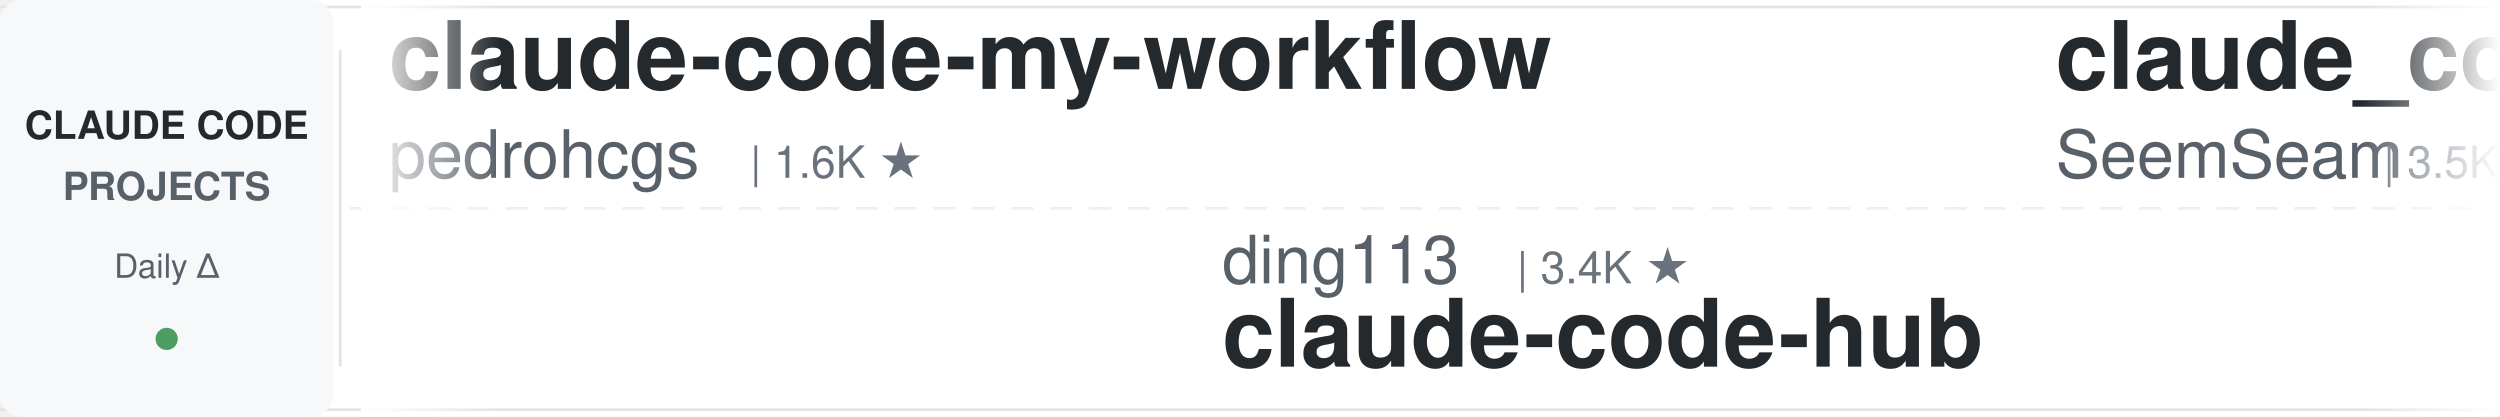
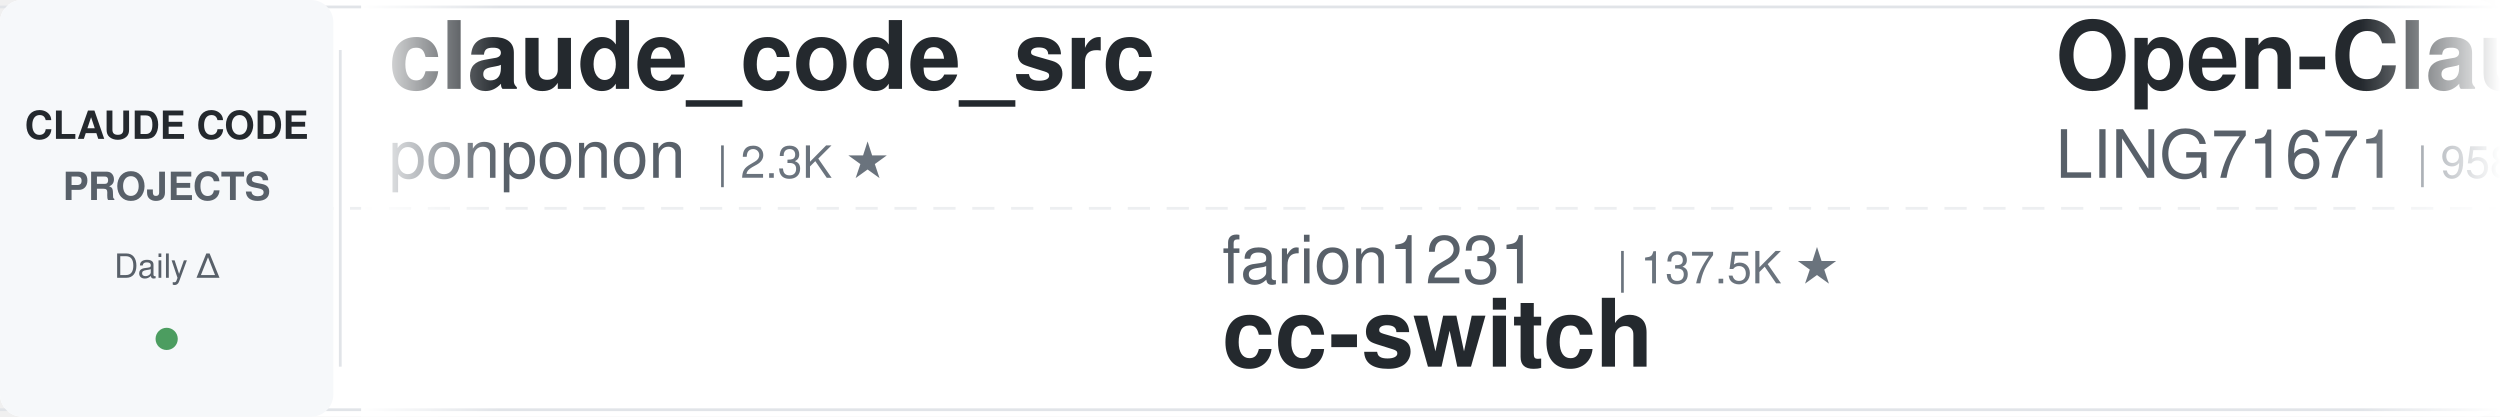
<svg xmlns="http://www.w3.org/2000/svg" width="900" height="150">
  <defs>
    <linearGradient id="leftFade" x1="0%" y1="0%" x2="100%" y2="0%">
      <stop offset="0%" style="stop-color:#ffffff;stop-opacity:1" />
      <stop offset="100%" style="stop-color:#ffffff;stop-opacity:0" />
    </linearGradient>
    <linearGradient id="rightFade" x1="0%" y1="0%" x2="100%" y2="0%">
      <stop offset="0%" style="stop-color:#ffffff;stop-opacity:0" />
      <stop offset="100%" style="stop-color:#ffffff;stop-opacity:1" />
    </linearGradient>
  </defs>
  <rect width="900" height="150" fill="#ffffff" rx="8" />
  <rect x="0" y="2" width="900" height="1" fill="#e1e4e8" />
  <rect x="0" y="147" width="900" height="1" fill="#e1e4e8" />
  <line x1="0" y1="75" x2="900" y2="75" stroke="#e1e4e8" stroke-width="1" stroke-dasharray="8 6" opacity="0.6" />
  <rect x="0" y="0" width="120" height="150" fill="#f6f8fa" rx="8" />
  <text x="60" y="50" font-family="-apple-system, BlinkMacSystemFont, 'Segoe UI', Helvetica, Arial, sans-serif" font-size="14" font-weight="600" fill="#24292e" text-anchor="middle">CLAUDE CODE</text>
  <text x="60" y="72" font-family="-apple-system, BlinkMacSystemFont, 'Segoe UI', Helvetica, Arial, sans-serif" font-size="14" font-weight="600" fill="#586069" text-anchor="middle">PROJECTS</text>
  <text x="60" y="100" font-family="-apple-system, BlinkMacSystemFont, 'Segoe UI', Helvetica, Arial, sans-serif" font-size="12" font-weight="500" fill="#586069" text-anchor="middle">Daily Δ</text>
  <circle cx="60" cy="122" r="4" fill="#22863a" opacity="0.8" />
  <rect x="122" y="18" width="1" height="114" fill="#e1e4e8" />
  <clipPath id="tickerClip">
    <rect x="130" y="0" width="770" height="150" />
  </clipPath>
  <g clip-path="url(#tickerClip)">
    <g id="tickerItems">
      <animateTransform attributeName="transform" attributeType="XML" type="translate" from="0 0" to="-3000 0" dur="54s" repeatCount="indefinite" />
      <g transform="translate(0, 0)">
-         <text x="140" y="32" font-family="-apple-system, BlinkMacSystemFont, 'Segoe UI', Helvetica, Arial, sans-serif" font-size="34" font-weight="600" fill="#24292e">claude-code-my-workflow</text>
-         <text x="140" y="64" font-family="-apple-system, BlinkMacSystemFont, 'Segoe UI', Helvetica, Arial, sans-serif" font-size="24" font-weight="400" fill="#586069">pedrohcgs</text>
-         <text x="270" y="64" font-family="-apple-system, BlinkMacSystemFont, 'Segoe UI', Helvetica, Arial, sans-serif" font-size="16" font-weight="500" fill="#6a737d">| 1.6K ★</text>
+         <text x="140" y="32" font-family="-apple-system, BlinkMacSystemFont, 'Segoe UI', Helvetica, Arial, sans-serif" font-size="34" font-weight="600" fill="#24292e">claude_code_src</text>
+         <text x="140" y="64" font-family="-apple-system, BlinkMacSystemFont, 'Segoe UI', Helvetica, Arial, sans-serif" font-size="24" font-weight="400" fill="#586069">ponponon</text>
+         <text x="258" y="64" font-family="-apple-system, BlinkMacSystemFont, 'Segoe UI', Helvetica, Arial, sans-serif" font-size="16" font-weight="500" fill="#6a737d">| 2.3K ★</text>
      </g>
      <g transform="translate(300, 0)">
-         <text x="140" y="102" font-family="-apple-system, BlinkMacSystemFont, 'Segoe UI', Helvetica, Arial, sans-serif" font-size="24" font-weight="400" fill="#586069">ding113</text>
-         <text x="246" y="102" font-family="-apple-system, BlinkMacSystemFont, 'Segoe UI', Helvetica, Arial, sans-serif" font-size="16" font-weight="500" fill="#6a737d">| 3.4K ★</text>
-         <text x="140" y="132" font-family="-apple-system, BlinkMacSystemFont, 'Segoe UI', Helvetica, Arial, sans-serif" font-size="34" font-weight="600" fill="#24292e">claude-code-hub</text>
+         <text x="140" y="102" font-family="-apple-system, BlinkMacSystemFont, 'Segoe UI', Helvetica, Arial, sans-serif" font-size="24" font-weight="400" fill="#586069">farion1231</text>
+         <text x="282" y="102" font-family="-apple-system, BlinkMacSystemFont, 'Segoe UI', Helvetica, Arial, sans-serif" font-size="16" font-weight="500" fill="#6a737d">| 137.5K ★</text>
+         <text x="140" y="132" font-family="-apple-system, BlinkMacSystemFont, 'Segoe UI', Helvetica, Arial, sans-serif" font-size="34" font-weight="600" fill="#24292e">cc-switch</text>
      </g>
      <g transform="translate(600, 0)">
-         <text x="140" y="32" font-family="-apple-system, BlinkMacSystemFont, 'Segoe UI', Helvetica, Arial, sans-serif" font-size="34" font-weight="600" fill="#24292e">claude_codex_bridge</text>
-         <text x="140" y="64" font-family="-apple-system, BlinkMacSystemFont, 'Segoe UI', Helvetica, Arial, sans-serif" font-size="24" font-weight="400" fill="#586069">SeemSeam</text>
-         <text x="258" y="64" font-family="-apple-system, BlinkMacSystemFont, 'Segoe UI', Helvetica, Arial, sans-serif" font-size="16" font-weight="500" fill="#6a737d">| 3.5K ★</text>
+         <text x="140" y="32" font-family="-apple-system, BlinkMacSystemFont, 'Segoe UI', Helvetica, Arial, sans-serif" font-size="34" font-weight="600" fill="#24292e">Open-ClaudeCode</text>
+         <text x="140" y="64" font-family="-apple-system, BlinkMacSystemFont, 'Segoe UI', Helvetica, Arial, sans-serif" font-size="24" font-weight="400" fill="#586069">LING71671</text>
+         <text x="270" y="64" font-family="-apple-system, BlinkMacSystemFont, 'Segoe UI', Helvetica, Arial, sans-serif" font-size="16" font-weight="500" fill="#6a737d">| 958 ★</text>
      </g>
      <g transform="translate(900, 0)">
-         <text x="140" y="102" font-family="-apple-system, BlinkMacSystemFont, 'Segoe UI', Helvetica, Arial, sans-serif" font-size="24" font-weight="400" fill="#586069">jqueryscript</text>
-         <text x="306" y="102" font-family="-apple-system, BlinkMacSystemFont, 'Segoe UI', Helvetica, Arial, sans-serif" font-size="16" font-weight="500" fill="#6a737d">| 517 ★</text>
-         <text x="140" y="132" font-family="-apple-system, BlinkMacSystemFont, 'Segoe UI', Helvetica, Arial, sans-serif" font-size="34" font-weight="600" fill="#24292e">awesome-claude-code</text>
+         <text x="140" y="102" font-family="-apple-system, BlinkMacSystemFont, 'Segoe UI', Helvetica, Arial, sans-serif" font-size="24" font-weight="400" fill="#586069">Windy3f3f3f3f</text>
+         <text x="318" y="102" font-family="-apple-system, BlinkMacSystemFont, 'Segoe UI', Helvetica, Arial, sans-serif" font-size="16" font-weight="500" fill="#6a737d">| 2.7K ★</text>
+         <text x="140" y="132" font-family="-apple-system, BlinkMacSystemFont, 'Segoe UI', Helvetica, Arial, sans-serif" font-size="34" font-weight="600" fill="#24292e">claude-code-from-scratch</text>
      </g>
      <g transform="translate(1200, 0)">
-         <text x="140" y="32" font-family="-apple-system, BlinkMacSystemFont, 'Segoe UI', Helvetica, Arial, sans-serif" font-size="34" font-weight="600" fill="#24292e">oh-my-claudecode</text>
-         <text x="140" y="64" font-family="-apple-system, BlinkMacSystemFont, 'Segoe UI', Helvetica, Arial, sans-serif" font-size="24" font-weight="400" fill="#586069">Yeachan-Heo</text>
-         <text x="294" y="64" font-family="-apple-system, BlinkMacSystemFont, 'Segoe UI', Helvetica, Arial, sans-serif" font-size="16" font-weight="500" fill="#6a737d">| 39.4K ★</text>
+         <text x="140" y="32" font-family="-apple-system, BlinkMacSystemFont, 'Segoe UI', Helvetica, Arial, sans-serif" font-size="34" font-weight="600" fill="#24292e">claude-code-harness</text>
+         <text x="140" y="64" font-family="-apple-system, BlinkMacSystemFont, 'Segoe UI', Helvetica, Arial, sans-serif" font-size="24" font-weight="400" fill="#586069">Chachamaru127</text>
+         <text x="318" y="64" font-family="-apple-system, BlinkMacSystemFont, 'Segoe UI', Helvetica, Arial, sans-serif" font-size="16" font-weight="500" fill="#6a737d">| 3.1K ★</text>
      </g>
      <g transform="translate(1500, 0)">
-         <text x="140" y="102" font-family="-apple-system, BlinkMacSystemFont, 'Segoe UI', Helvetica, Arial, sans-serif" font-size="24" font-weight="400" fill="#586069">rohitg00</text>
-         <text x="258" y="102" font-family="-apple-system, BlinkMacSystemFont, 'Segoe UI', Helvetica, Arial, sans-serif" font-size="16" font-weight="500" fill="#6a737d">| 2.6K ★</text>
-         <text x="140" y="132" font-family="-apple-system, BlinkMacSystemFont, 'Segoe UI', Helvetica, Arial, sans-serif" font-size="34" font-weight="600" fill="#24292e">awesome-claude-code-tool...</text>
+         <text x="140" y="102" font-family="-apple-system, BlinkMacSystemFont, 'Segoe UI', Helvetica, Arial, sans-serif" font-size="24" font-weight="400" fill="#586069">Donchitos</text>
+         <text x="270" y="102" font-family="-apple-system, BlinkMacSystemFont, 'Segoe UI', Helvetica, Arial, sans-serif" font-size="16" font-weight="500" fill="#6a737d">| 25.5K ★</text>
+         <text x="140" y="132" font-family="-apple-system, BlinkMacSystemFont, 'Segoe UI', Helvetica, Arial, sans-serif" font-size="34" font-weight="600" fill="#24292e">Claude-Code-Game-Studios</text>
      </g>
      <g transform="translate(1800, 0)">
-         <text x="140" y="32" font-family="-apple-system, BlinkMacSystemFont, 'Segoe UI', Helvetica, Arial, sans-serif" font-size="34" font-weight="600" fill="#24292e">claude-code-book</text>
-         <text x="140" y="64" font-family="-apple-system, BlinkMacSystemFont, 'Segoe UI', Helvetica, Arial, sans-serif" font-size="24" font-weight="400" fill="#586069">lintsinghua</text>
-         <text x="294" y="64" font-family="-apple-system, BlinkMacSystemFont, 'Segoe UI', Helvetica, Arial, sans-serif" font-size="16" font-weight="500" fill="#6a737d">| 4.3K ★</text>
+         <text x="140" y="32" font-family="-apple-system, BlinkMacSystemFont, 'Segoe UI', Helvetica, Arial, sans-serif" font-size="34" font-weight="600" fill="#24292e">claude-code-prompts</text>
+         <text x="140" y="64" font-family="-apple-system, BlinkMacSystemFont, 'Segoe UI', Helvetica, Arial, sans-serif" font-size="24" font-weight="400" fill="#586069">repowise-dev</text>
+         <text x="306" y="64" font-family="-apple-system, BlinkMacSystemFont, 'Segoe UI', Helvetica, Arial, sans-serif" font-size="16" font-weight="500" fill="#6a737d">| 1.2K ★</text>
      </g>
      <g transform="translate(2100, 0)">
-         <text x="140" y="102" font-family="-apple-system, BlinkMacSystemFont, 'Segoe UI', Helvetica, Arial, sans-serif" font-size="24" font-weight="400" fill="#586069">digitalsamba</text>
-         <text x="306" y="102" font-family="-apple-system, BlinkMacSystemFont, 'Segoe UI', Helvetica, Arial, sans-serif" font-size="16" font-weight="500" fill="#6a737d">| 2.1K ★</text>
-         <text x="140" y="132" font-family="-apple-system, BlinkMacSystemFont, 'Segoe UI', Helvetica, Arial, sans-serif" font-size="34" font-weight="600" fill="#24292e">claude-code-video-toolki...</text>
+         <text x="140" y="102" font-family="-apple-system, BlinkMacSystemFont, 'Segoe UI', Helvetica, Arial, sans-serif" font-size="24" font-weight="400" fill="#586069">OneRedOak</text>
+         <text x="270" y="102" font-family="-apple-system, BlinkMacSystemFont, 'Segoe UI', Helvetica, Arial, sans-serif" font-size="16" font-weight="500" fill="#6a737d">| 3.9K ★</text>
+         <text x="140" y="132" font-family="-apple-system, BlinkMacSystemFont, 'Segoe UI', Helvetica, Arial, sans-serif" font-size="34" font-weight="600" fill="#24292e">claude-code-workflows</text>
      </g>
      <g transform="translate(2400, 0)">
-         <text x="140" y="32" font-family="-apple-system, BlinkMacSystemFont, 'Segoe UI', Helvetica, Arial, sans-serif" font-size="34" font-weight="600" fill="#24292e">andrej-karpathy-skills</text>
-         <text x="140" y="64" font-family="-apple-system, BlinkMacSystemFont, 'Segoe UI', Helvetica, Arial, sans-serif" font-size="24" font-weight="400" fill="#586069">multica-ai</text>
-         <text x="282" y="64" font-family="-apple-system, BlinkMacSystemFont, 'Segoe UI', Helvetica, Arial, sans-serif" font-size="16" font-weight="500" fill="#6a737d">| 215.5K ★</text>
+         <text x="140" y="32" font-family="-apple-system, BlinkMacSystemFont, 'Segoe UI', Helvetica, Arial, sans-serif" font-size="34" font-weight="600" fill="#24292e">claude-code-proxy</text>
+         <text x="140" y="64" font-family="-apple-system, BlinkMacSystemFont, 'Segoe UI', Helvetica, Arial, sans-serif" font-size="24" font-weight="400" fill="#586069">fuergaosi233</text>
+         <text x="306" y="64" font-family="-apple-system, BlinkMacSystemFont, 'Segoe UI', Helvetica, Arial, sans-serif" font-size="16" font-weight="500" fill="#6a737d">| 2.8K ★</text>
      </g>
      <g transform="translate(2700, 0)">
-         <text x="140" y="102" font-family="-apple-system, BlinkMacSystemFont, 'Segoe UI', Helvetica, Arial, sans-serif" font-size="24" font-weight="400" fill="#586069">andrew-kramer-inno</text>
-         <text x="378" y="102" font-family="-apple-system, BlinkMacSystemFont, 'Segoe UI', Helvetica, Arial, sans-serif" font-size="16" font-weight="500" fill="#6a737d">| 595 ★</text>
-         <text x="140" y="132" font-family="-apple-system, BlinkMacSystemFont, 'Segoe UI', Helvetica, Arial, sans-serif" font-size="34" font-weight="600" fill="#24292e">claude-code-source-build</text>
+         <text x="140" y="102" font-family="-apple-system, BlinkMacSystemFont, 'Segoe UI', Helvetica, Arial, sans-serif" font-size="24" font-weight="400" fill="#586069">anthropics</text>
+         <text x="282" y="102" font-family="-apple-system, BlinkMacSystemFont, 'Segoe UI', Helvetica, Arial, sans-serif" font-size="16" font-weight="500" fill="#6a737d">| 9.2K ★</text>
+         <text x="140" y="132" font-family="-apple-system, BlinkMacSystemFont, 'Segoe UI', Helvetica, Arial, sans-serif" font-size="34" font-weight="600" fill="#24292e">claude-code-action</text>
      </g>
      <g transform="translate(3000, 0)">
-         <text x="140" y="32" font-family="-apple-system, BlinkMacSystemFont, 'Segoe UI', Helvetica, Arial, sans-serif" font-size="34" font-weight="600" fill="#24292e">claude-code-my-workflow</text>
-         <text x="140" y="64" font-family="-apple-system, BlinkMacSystemFont, 'Segoe UI', Helvetica, Arial, sans-serif" font-size="24" font-weight="400" fill="#586069">pedrohcgs</text>
-         <text x="270" y="64" font-family="-apple-system, BlinkMacSystemFont, 'Segoe UI', Helvetica, Arial, sans-serif" font-size="16" font-weight="500" fill="#6a737d">| 1.6K ★</text>
+         <text x="140" y="32" font-family="-apple-system, BlinkMacSystemFont, 'Segoe UI', Helvetica, Arial, sans-serif" font-size="34" font-weight="600" fill="#24292e">claude_code_src</text>
+         <text x="140" y="64" font-family="-apple-system, BlinkMacSystemFont, 'Segoe UI', Helvetica, Arial, sans-serif" font-size="24" font-weight="400" fill="#586069">ponponon</text>
+         <text x="258" y="64" font-family="-apple-system, BlinkMacSystemFont, 'Segoe UI', Helvetica, Arial, sans-serif" font-size="16" font-weight="500" fill="#6a737d">| 2.3K ★</text>
      </g>
      <g transform="translate(3300, 0)">
-         <text x="140" y="102" font-family="-apple-system, BlinkMacSystemFont, 'Segoe UI', Helvetica, Arial, sans-serif" font-size="24" font-weight="400" fill="#586069">ding113</text>
-         <text x="246" y="102" font-family="-apple-system, BlinkMacSystemFont, 'Segoe UI', Helvetica, Arial, sans-serif" font-size="16" font-weight="500" fill="#6a737d">| 3.4K ★</text>
-         <text x="140" y="132" font-family="-apple-system, BlinkMacSystemFont, 'Segoe UI', Helvetica, Arial, sans-serif" font-size="34" font-weight="600" fill="#24292e">claude-code-hub</text>
+         <text x="140" y="102" font-family="-apple-system, BlinkMacSystemFont, 'Segoe UI', Helvetica, Arial, sans-serif" font-size="24" font-weight="400" fill="#586069">farion1231</text>
+         <text x="282" y="102" font-family="-apple-system, BlinkMacSystemFont, 'Segoe UI', Helvetica, Arial, sans-serif" font-size="16" font-weight="500" fill="#6a737d">| 137.5K ★</text>
+         <text x="140" y="132" font-family="-apple-system, BlinkMacSystemFont, 'Segoe UI', Helvetica, Arial, sans-serif" font-size="34" font-weight="600" fill="#24292e">cc-switch</text>
      </g>
      <g transform="translate(3600, 0)">
-         <text x="140" y="32" font-family="-apple-system, BlinkMacSystemFont, 'Segoe UI', Helvetica, Arial, sans-serif" font-size="34" font-weight="600" fill="#24292e">claude_codex_bridge</text>
-         <text x="140" y="64" font-family="-apple-system, BlinkMacSystemFont, 'Segoe UI', Helvetica, Arial, sans-serif" font-size="24" font-weight="400" fill="#586069">SeemSeam</text>
-         <text x="258" y="64" font-family="-apple-system, BlinkMacSystemFont, 'Segoe UI', Helvetica, Arial, sans-serif" font-size="16" font-weight="500" fill="#6a737d">| 3.5K ★</text>
+         <text x="140" y="32" font-family="-apple-system, BlinkMacSystemFont, 'Segoe UI', Helvetica, Arial, sans-serif" font-size="34" font-weight="600" fill="#24292e">Open-ClaudeCode</text>
+         <text x="140" y="64" font-family="-apple-system, BlinkMacSystemFont, 'Segoe UI', Helvetica, Arial, sans-serif" font-size="24" font-weight="400" fill="#586069">LING71671</text>
+         <text x="270" y="64" font-family="-apple-system, BlinkMacSystemFont, 'Segoe UI', Helvetica, Arial, sans-serif" font-size="16" font-weight="500" fill="#6a737d">| 958 ★</text>
      </g>
      <g transform="translate(3900, 0)">
-         <text x="140" y="102" font-family="-apple-system, BlinkMacSystemFont, 'Segoe UI', Helvetica, Arial, sans-serif" font-size="24" font-weight="400" fill="#586069">jqueryscript</text>
-         <text x="306" y="102" font-family="-apple-system, BlinkMacSystemFont, 'Segoe UI', Helvetica, Arial, sans-serif" font-size="16" font-weight="500" fill="#6a737d">| 517 ★</text>
-         <text x="140" y="132" font-family="-apple-system, BlinkMacSystemFont, 'Segoe UI', Helvetica, Arial, sans-serif" font-size="34" font-weight="600" fill="#24292e">awesome-claude-code</text>
+         <text x="140" y="102" font-family="-apple-system, BlinkMacSystemFont, 'Segoe UI', Helvetica, Arial, sans-serif" font-size="24" font-weight="400" fill="#586069">Windy3f3f3f3f</text>
+         <text x="318" y="102" font-family="-apple-system, BlinkMacSystemFont, 'Segoe UI', Helvetica, Arial, sans-serif" font-size="16" font-weight="500" fill="#6a737d">| 2.7K ★</text>
+         <text x="140" y="132" font-family="-apple-system, BlinkMacSystemFont, 'Segoe UI', Helvetica, Arial, sans-serif" font-size="34" font-weight="600" fill="#24292e">claude-code-from-scratch</text>
      </g>
    </g>
  </g>
  <rect x="130" y="0" width="50" height="150" fill="url(#leftFade)" />
  <rect x="850" y="0" width="50" height="150" fill="url(#rightFade)" />
</svg>
